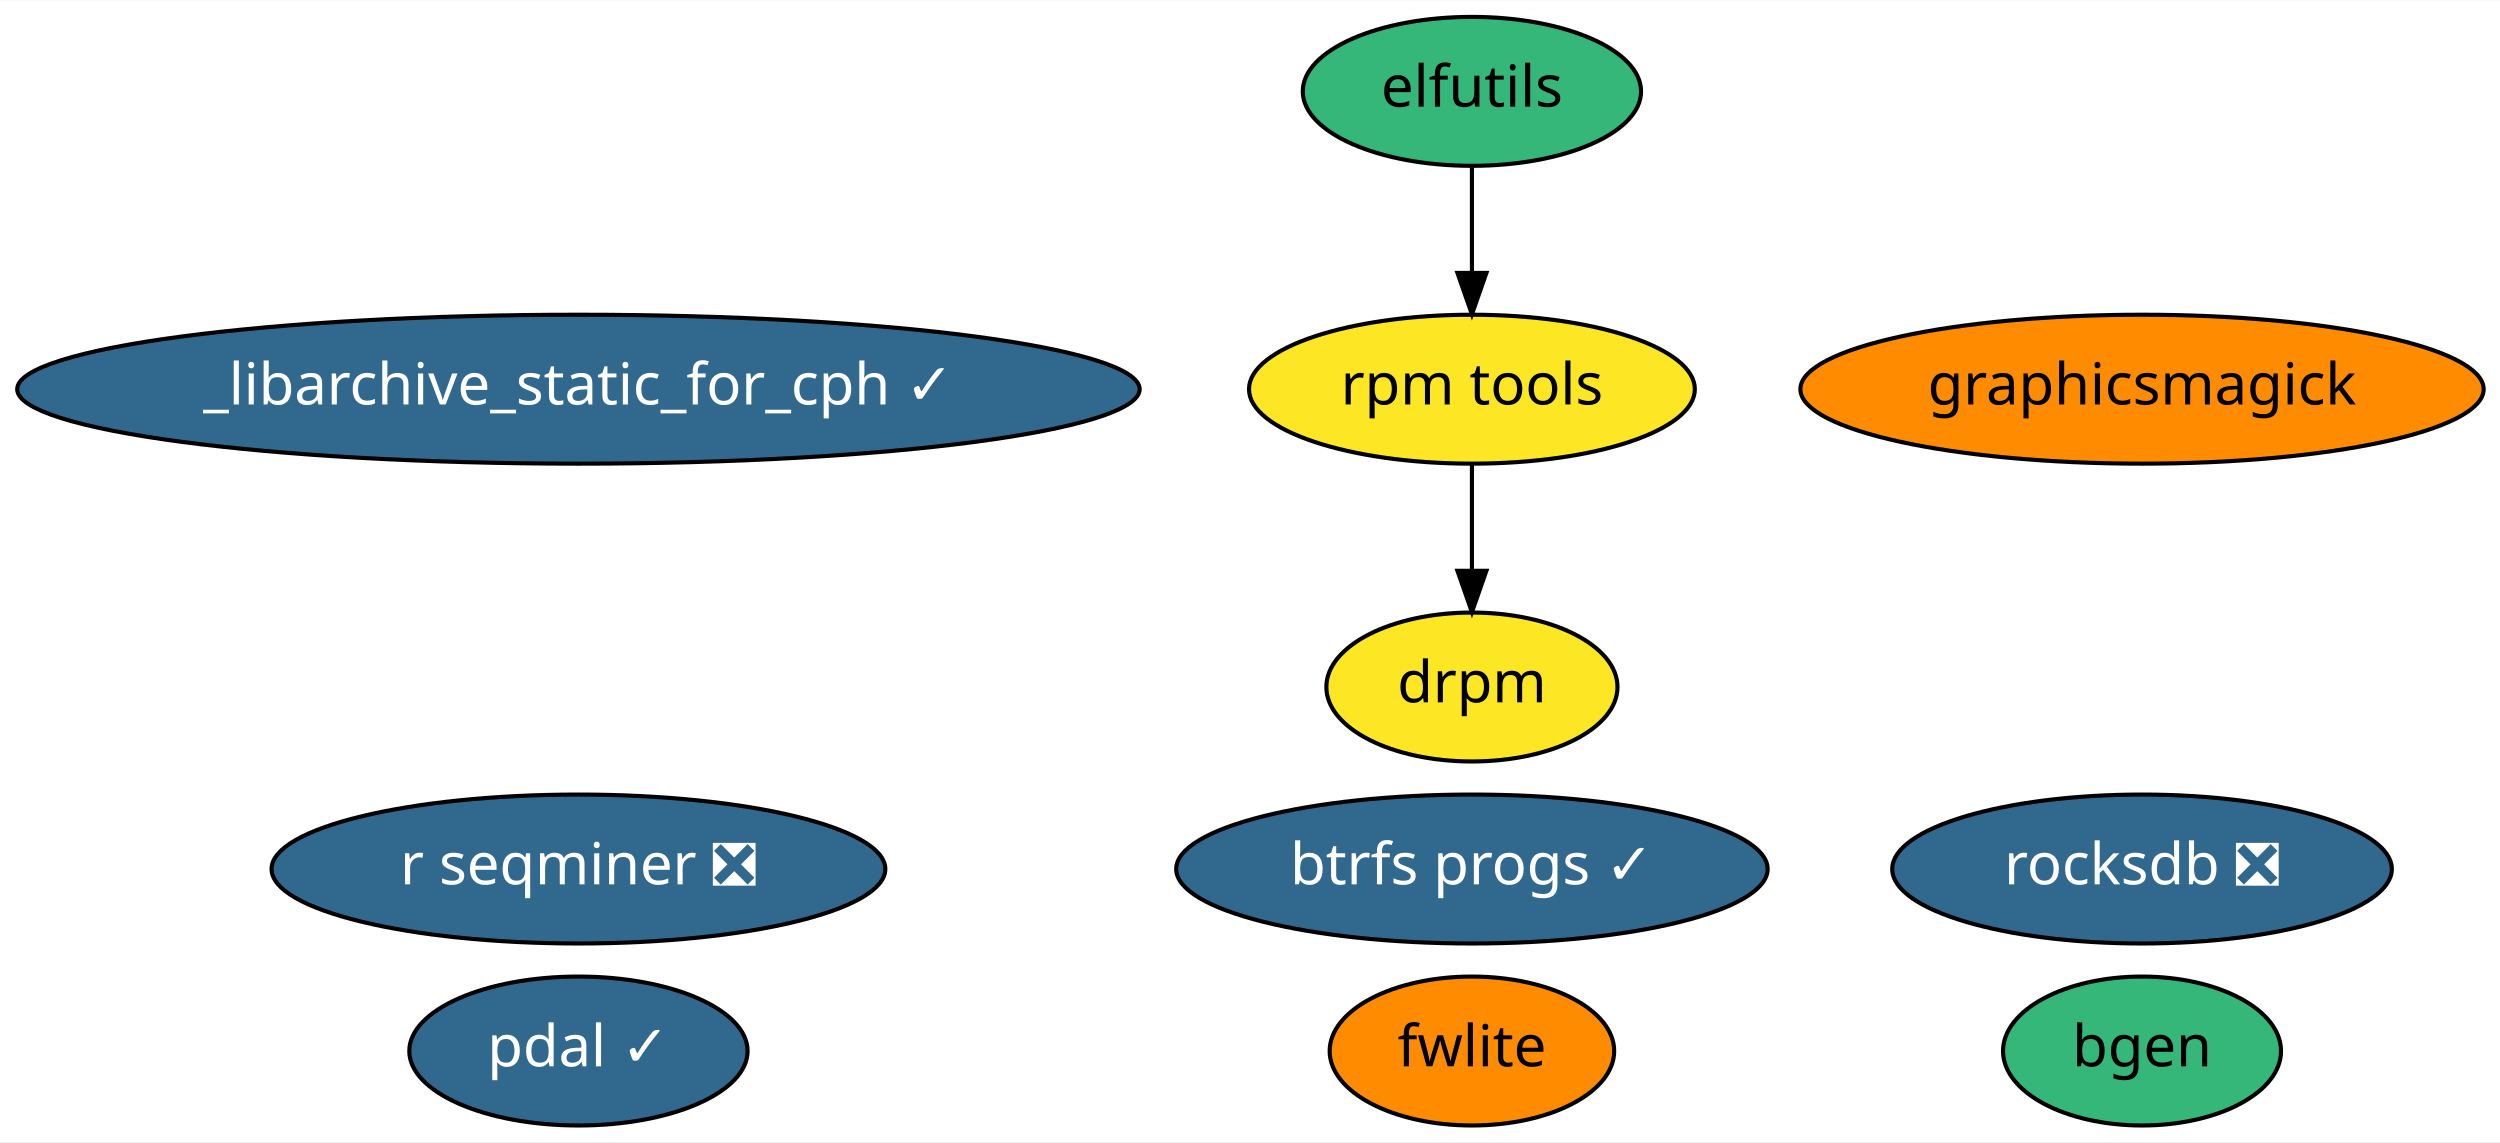
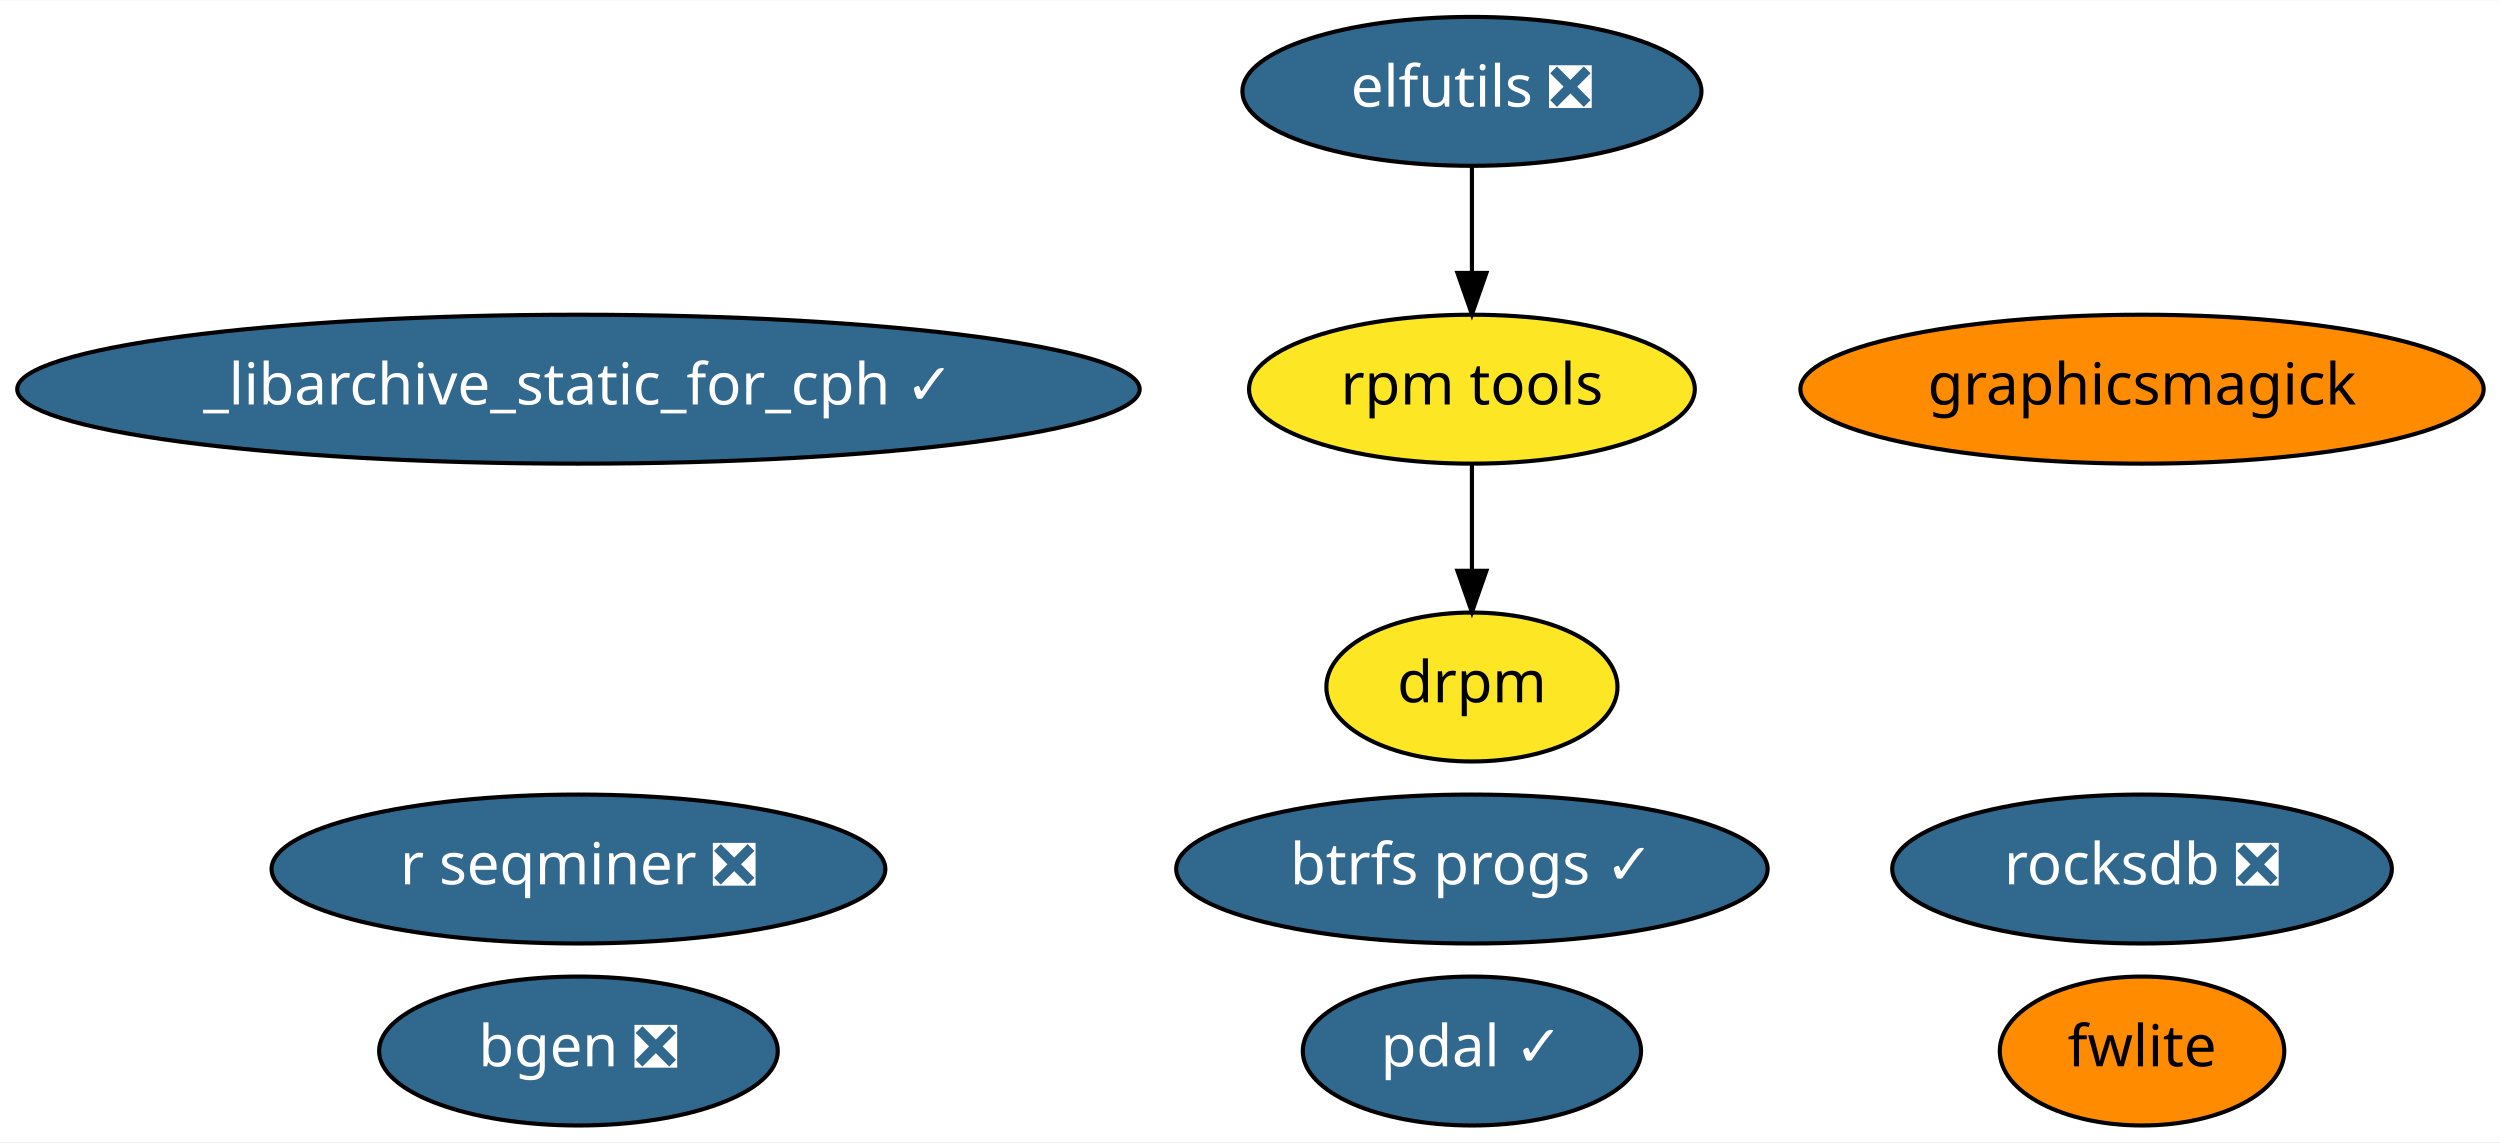
<svg xmlns="http://www.w3.org/2000/svg" xmlns:xlink="http://www.w3.org/1999/xlink" width="604pt" height="276pt" viewBox="0.00 0.00 604.38 276.00">
  <g id="graph0" class="graph" transform="scale(1 1) rotate(0) translate(4 272)">
    <polygon fill="white" stroke="transparent" points="-4,4 -4,-272 600.38,-272 600.38,4 -4,4" />
    <g id="node1" class="node">
      <g id="a_node1">
-         <a xlink:href="https://github.com/conda-forge/bgen-feedstock" xlink:title="bgen">
-           <ellipse fill="#35b779" stroke="black" cx="513.84" cy="-18" rx="33.6" ry="18" />
-           <text text-anchor="middle" x="513.84" y="-14.3" font-family="Times-Roman" font-size="14.00">bgen</text>
+         <a xlink:href="https://github.com/conda-forge/bgen-feedstock/pull/50" xlink:title="bgen ❎">
+           <ellipse fill="#31688e" stroke="black" cx="135.84" cy="-18" rx="48.19" ry="18" />
+           <text text-anchor="middle" x="135.84" y="-14.3" font-family="Times-Roman" font-size="14.00" fill="white">bgen ❎</text>
        </a>
      </g>
    </g>
    <g id="node2" class="node">
      <g id="a_node2">
-         <a xlink:href="https://github.com/conda-forge/elfutils-feedstock" xlink:title="elfutils">
-           <ellipse fill="#35b779" stroke="black" cx="351.84" cy="-250" rx="40.89" ry="18" />
-           <text text-anchor="middle" x="351.84" y="-246.3" font-family="Times-Roman" font-size="14.00">elfutils</text>
+         <a xlink:href="https://github.com/conda-forge/elfutils-feedstock/pull/27" xlink:title="elfutils ❎">
+           <ellipse fill="#31688e" stroke="black" cx="351.84" cy="-250" rx="55.49" ry="18" />
+           <text text-anchor="middle" x="351.84" y="-246.3" font-family="Times-Roman" font-size="14.00" fill="white">elfutils ❎</text>
        </a>
      </g>
    </g>
    <g id="node9" class="node">
      <g id="a_node9">
        <a xlink:href="https://github.com/conda-forge/rpm-tools-feedstock" xlink:title="rpm tools">
          <ellipse fill="#fde725" stroke="black" cx="351.84" cy="-178" rx="53.89" ry="18" />
          <text text-anchor="middle" x="351.84" y="-174.3" font-family="Times-Roman" font-size="14.00">rpm tools</text>
        </a>
      </g>
    </g>
    <g id="edge1" class="edge">
      <path fill="none" stroke="black" d="M351.84,-231.7C351.84,-223.98 351.84,-214.71 351.84,-206.11" />
      <polygon fill="black" stroke="black" points="355.34,-206.1 351.84,-196.1 348.34,-206.1 355.34,-206.1" />
    </g>
    <g id="node3" class="node">
      <g id="a_node3">
        <a xlink:href="https://github.com/conda-forge/pdal-feedstock/pull/129" xlink:title="pdal ✓">
-           <ellipse fill="#31688e" stroke="black" cx="135.84" cy="-18" rx="40.89" ry="18" />
-           <text text-anchor="middle" x="135.84" y="-14.3" font-family="Times-Roman" font-size="14.00" fill="white">pdal ✓</text>
+           <ellipse fill="#31688e" stroke="black" cx="351.84" cy="-18" rx="40.89" ry="18" />
+           <text text-anchor="middle" x="351.84" y="-14.3" font-family="Times-Roman" font-size="14.00" fill="white">pdal ✓</text>
        </a>
      </g>
    </g>
    <g id="node4" class="node">
      <g id="a_node4">
        <a xlink:href="https://github.com/conda-forge/graphicsmagick-feedstock" xlink:title="graphicsmagick">
          <ellipse fill="#ff8c00" stroke="black" cx="513.84" cy="-178" rx="82.59" ry="18" />
          <text text-anchor="middle" x="513.84" y="-174.3" font-family="Times-Roman" font-size="14.00">graphicsmagick</text>
        </a>
      </g>
    </g>
    <g id="node5" class="node">
      <g id="a_node5">
        <a xlink:href="https://github.com/conda-forge/fwlite-feedstock" xlink:title="fwlite">
-           <ellipse fill="#ff8c00" stroke="black" cx="351.84" cy="-18" rx="34.39" ry="18" />
-           <text text-anchor="middle" x="351.84" y="-14.3" font-family="Times-Roman" font-size="14.00">fwlite</text>
+           <ellipse fill="#ff8c00" stroke="black" cx="513.84" cy="-18" rx="34.39" ry="18" />
+           <text text-anchor="middle" x="513.84" y="-14.3" font-family="Times-Roman" font-size="14.00">fwlite</text>
        </a>
      </g>
    </g>
    <g id="node6" class="node">
      <g id="a_node6">
        <a xlink:href="https://github.com/conda-forge/_libarchive_static_for_cph-feedstock/pull/19" xlink:title="_libarchive_static_for_cph ✓">
          <ellipse fill="#31688e" stroke="black" cx="135.84" cy="-178" rx="135.68" ry="18" />
          <text text-anchor="middle" x="135.84" y="-174.3" font-family="Times-Roman" font-size="14.00" fill="white">_libarchive_static_for_cph ✓</text>
        </a>
      </g>
    </g>
    <g id="node7" class="node">
      <g id="a_node7">
        <a xlink:href="https://github.com/conda-forge/r-seqminer-feedstock/pull/5" xlink:title="r seqminer ❎">
          <ellipse fill="#31688e" stroke="black" cx="135.84" cy="-62" rx="74.19" ry="18" />
          <text text-anchor="middle" x="135.84" y="-58.3" font-family="Times-Roman" font-size="14.00" fill="white">r seqminer ❎</text>
        </a>
      </g>
    </g>
    <g id="node8" class="node">
      <g id="a_node8">
        <a xlink:href="https://github.com/conda-forge/rocksdb-feedstock/pull/40" xlink:title="rocksdb ❎">
          <ellipse fill="#31688e" stroke="black" cx="513.84" cy="-62" rx="60.39" ry="18" />
          <text text-anchor="middle" x="513.84" y="-58.3" font-family="Times-Roman" font-size="14.00" fill="white">rocksdb ❎</text>
        </a>
      </g>
    </g>
    <g id="node10" class="node">
      <g id="a_node10">
        <a xlink:href="https://github.com/conda-forge/drpm-feedstock" xlink:title="drpm">
          <ellipse fill="#fde725" stroke="black" cx="351.84" cy="-106" rx="35.19" ry="18" />
          <text text-anchor="middle" x="351.84" y="-102.3" font-family="Times-Roman" font-size="14.00">drpm</text>
        </a>
      </g>
    </g>
    <g id="edge2" class="edge">
      <path fill="none" stroke="black" d="M351.84,-159.7C351.84,-151.98 351.84,-142.71 351.84,-134.11" />
      <polygon fill="black" stroke="black" points="355.34,-134.1 351.84,-124.1 348.34,-134.1 355.34,-134.1" />
    </g>
    <g id="node11" class="node">
      <g id="a_node11">
        <a xlink:href="https://github.com/conda-forge/btrfs-progs-feedstock/pull/2" xlink:title="btrfs progs ✓">
          <ellipse fill="#31688e" stroke="black" cx="351.84" cy="-62" rx="71.49" ry="18" />
          <text text-anchor="middle" x="351.84" y="-58.3" font-family="Times-Roman" font-size="14.00" fill="white">btrfs progs ✓</text>
        </a>
      </g>
    </g>
  </g>
</svg>
